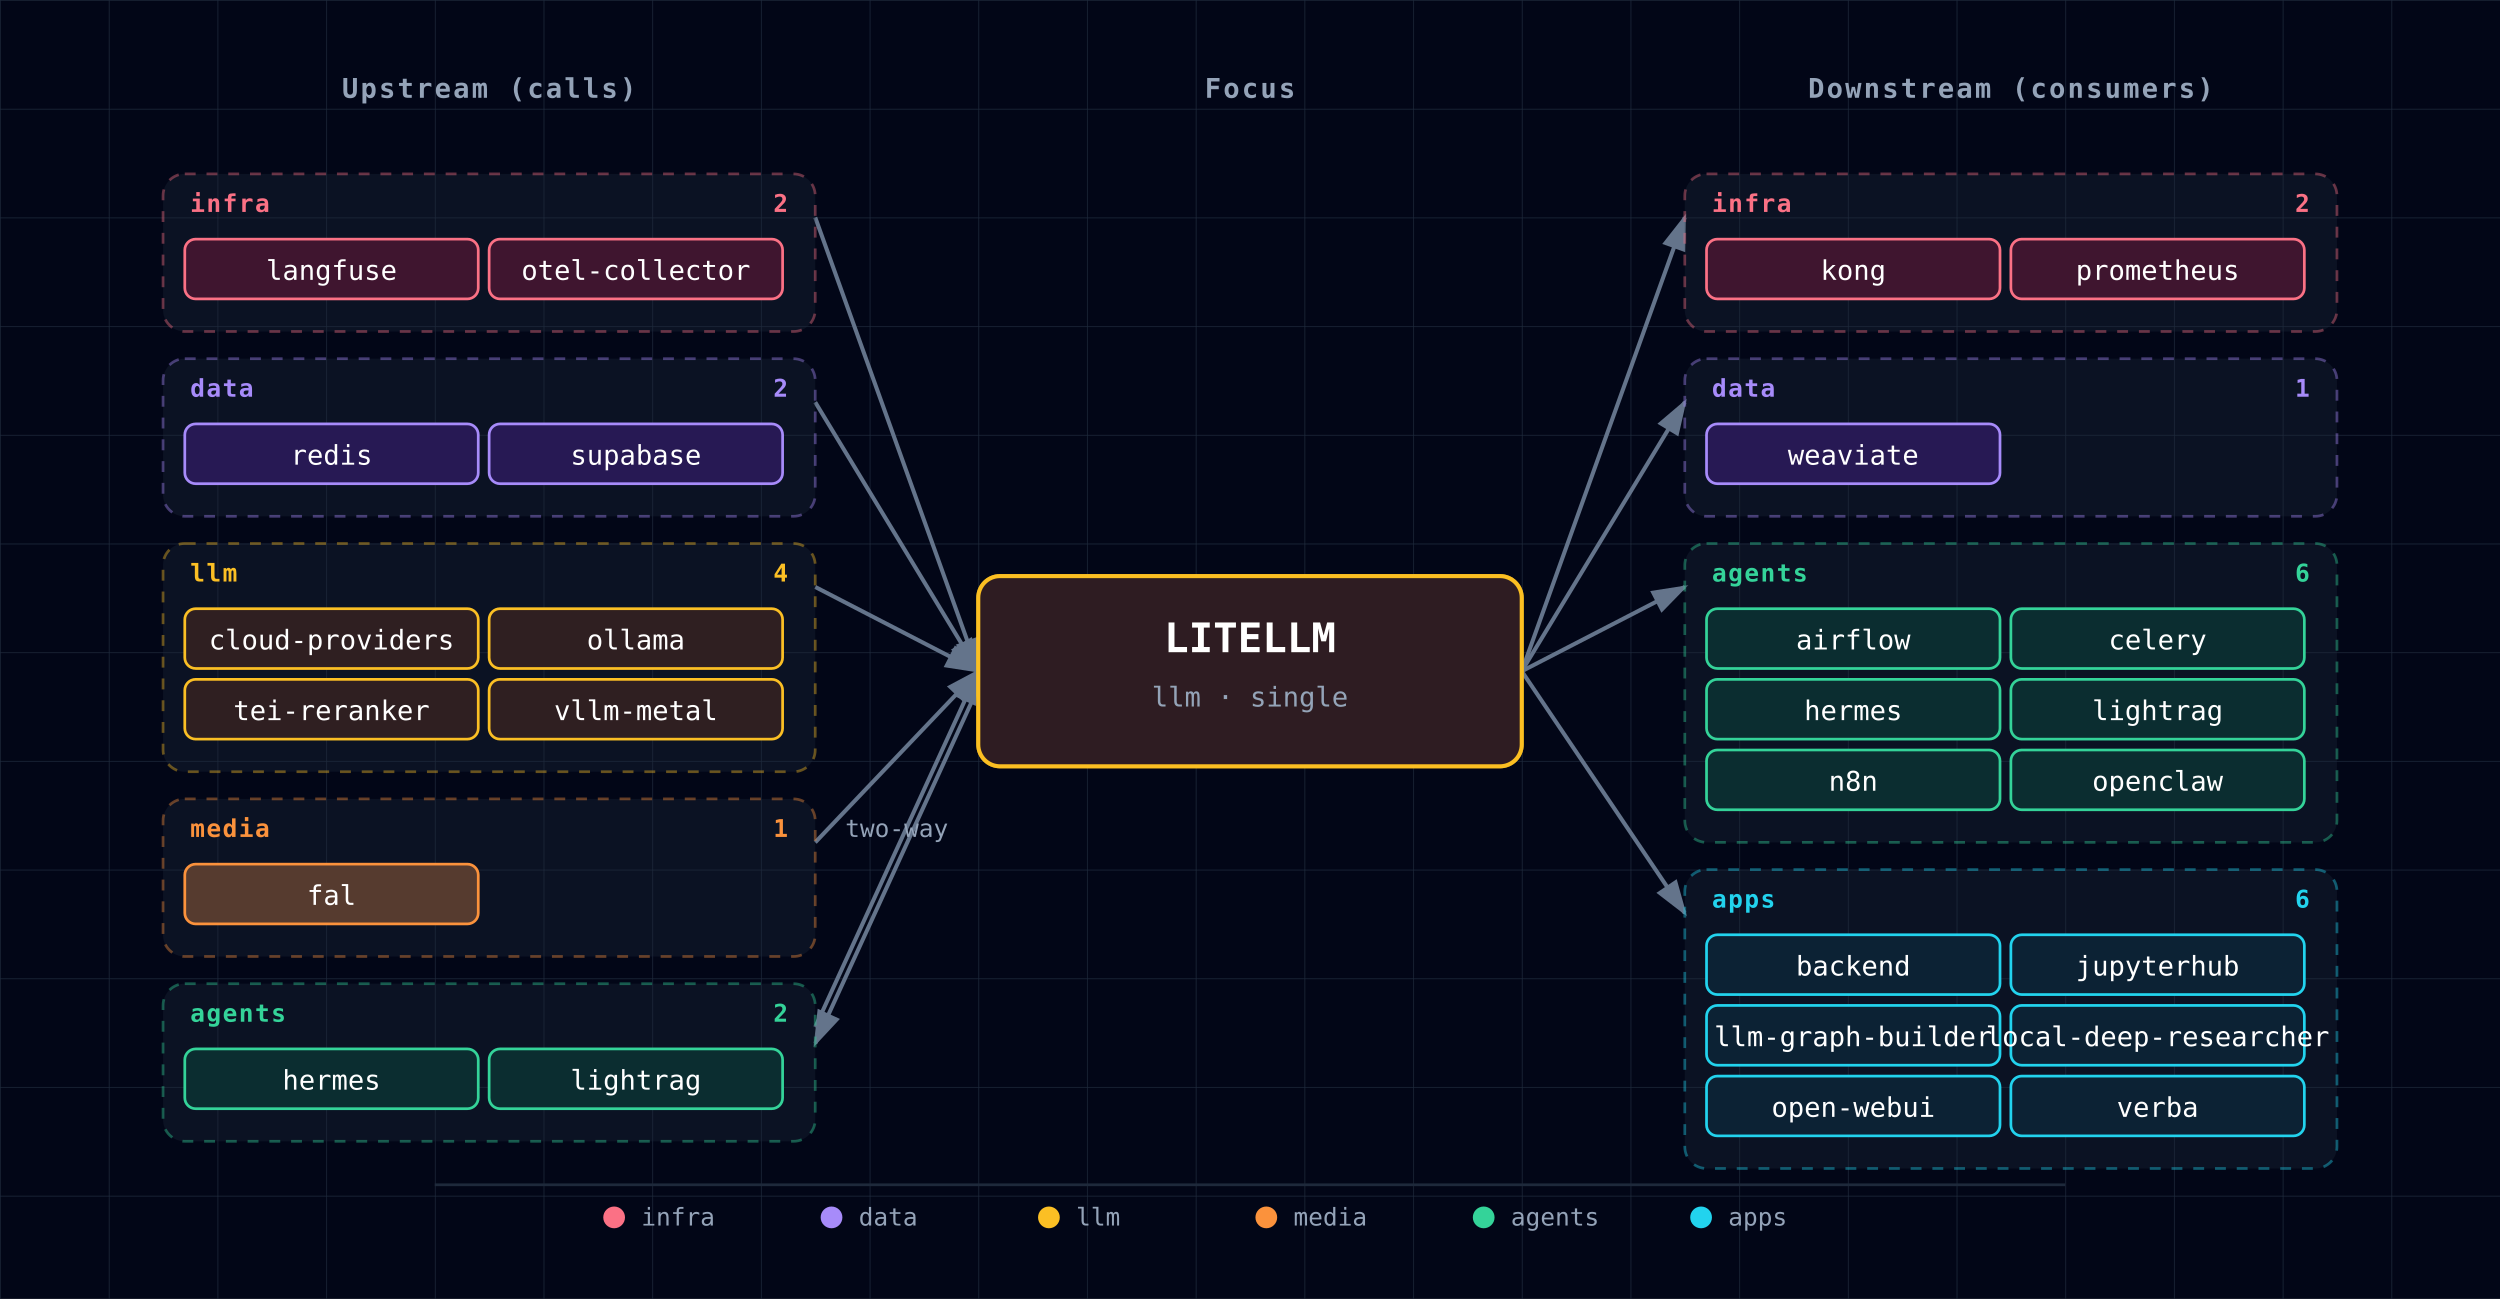
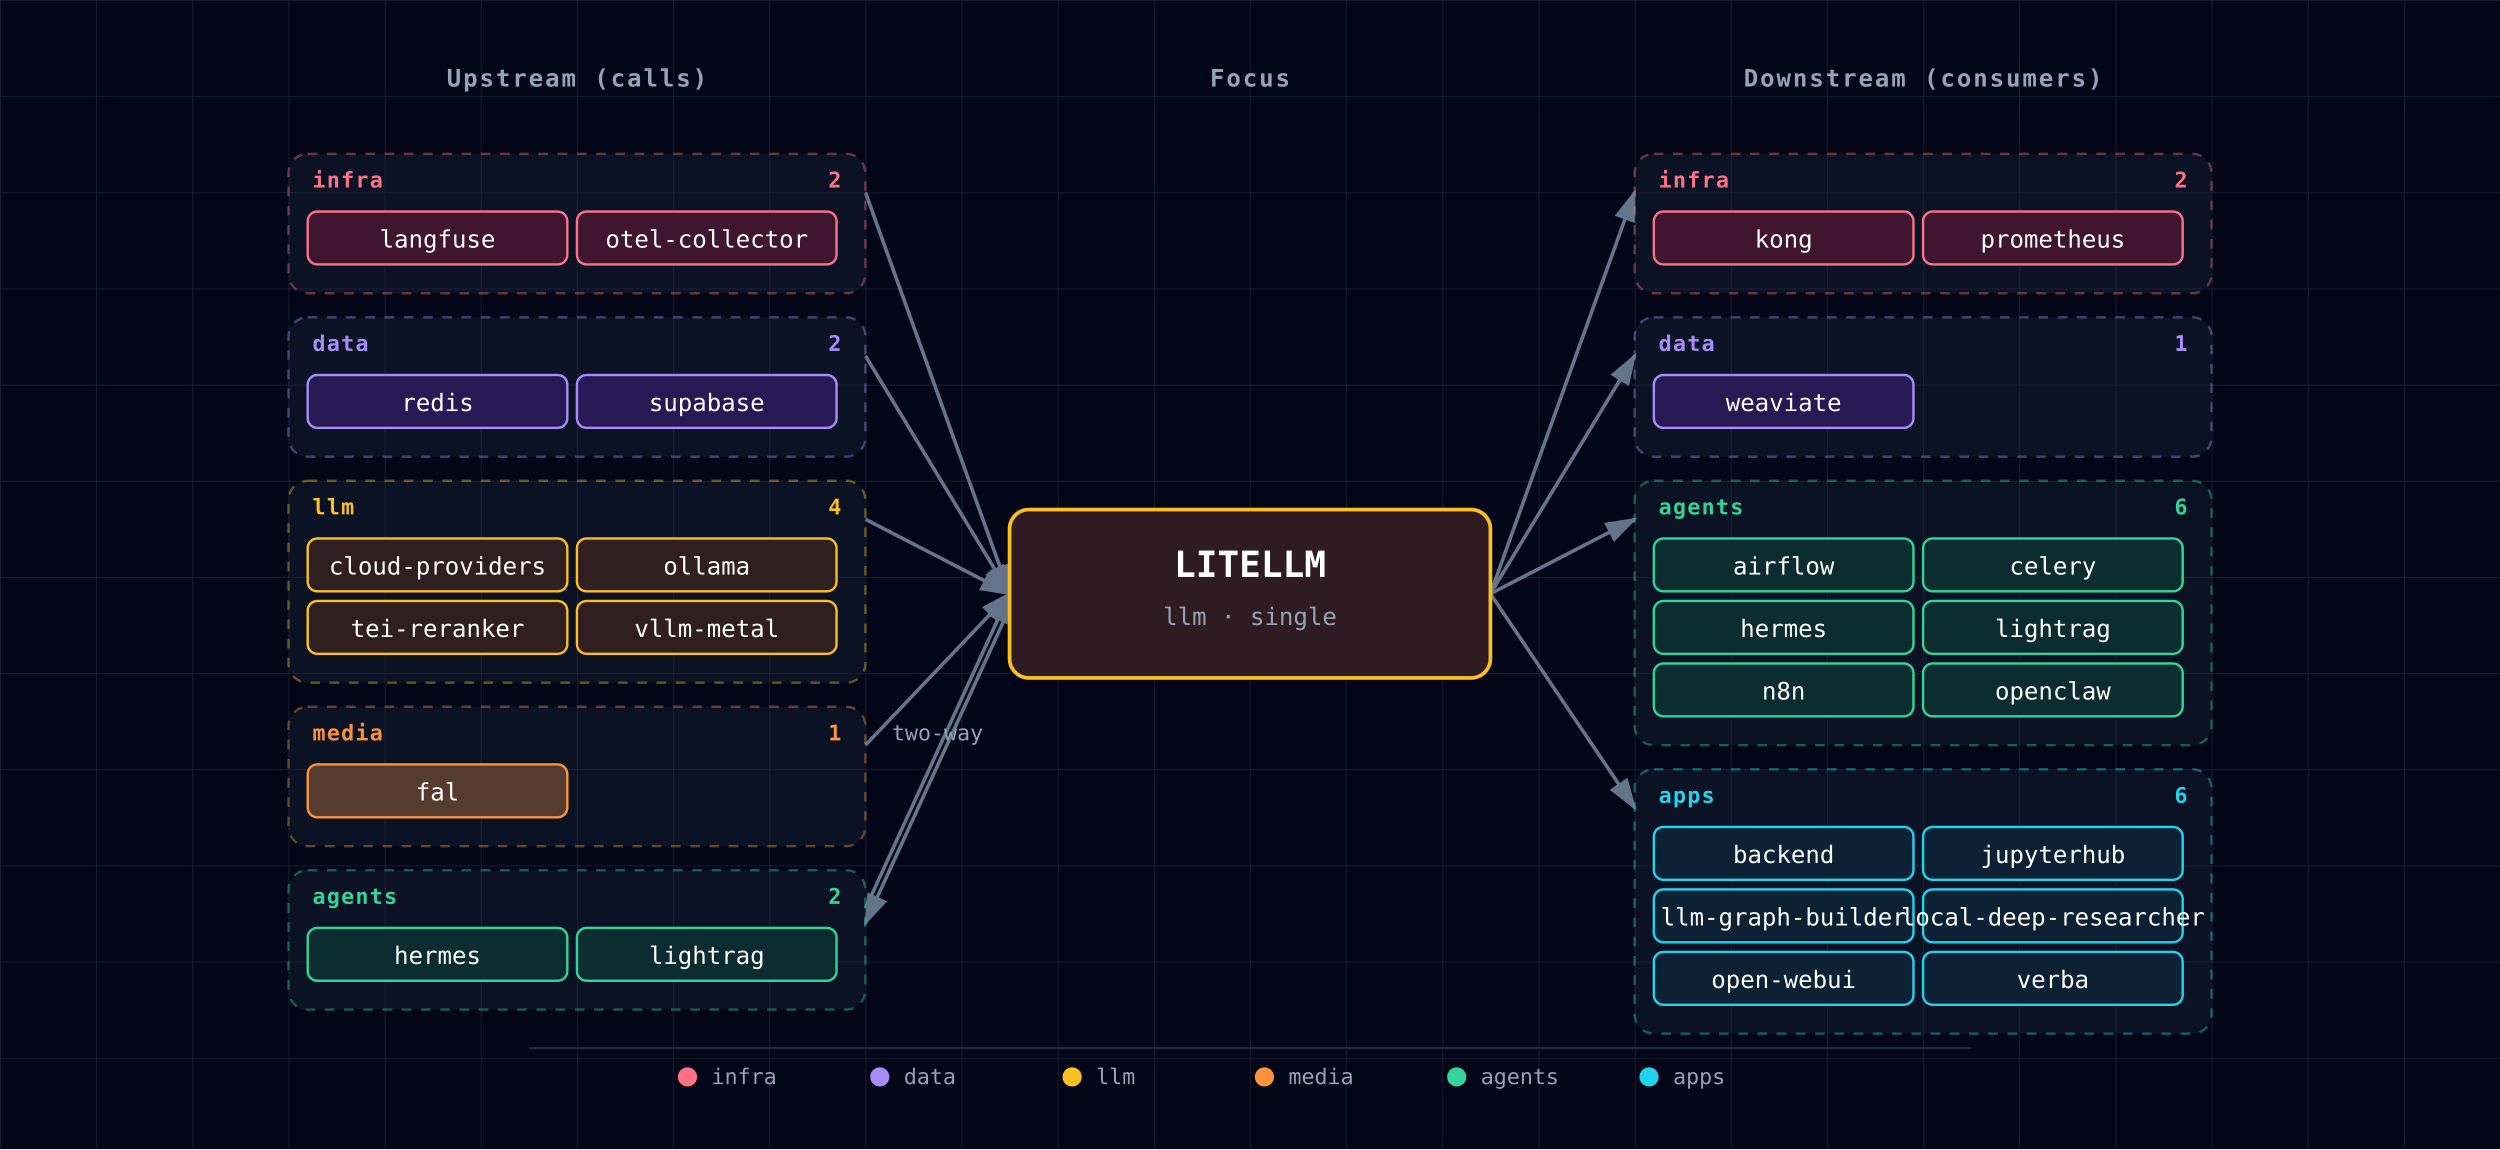
- <svg xmlns="http://www.w3.org/2000/svg" viewBox="0 0 920 478" font-family="'JetBrains Mono', 'Fira Code', Menlo, Consolas, monospace">
+ <svg xmlns="http://www.w3.org/2000/svg" viewBox="0 0 1040 478" font-family="'JetBrains Mono', 'Fira Code', Menlo, Consolas, monospace">
  <defs>
    <pattern id="grid" width="40" height="40" patternUnits="userSpaceOnUse">
      <path d="M 40 0 L 0 0 0 40" fill="none" stroke="#1e293b" stroke-width="0.5" />
    </pattern>
    <marker id="arrowhead" markerWidth="9" markerHeight="6" refX="8" refY="3" orient="auto">
      <polygon points="0 0, 9 3, 0 6" fill="#64748b" />
    </marker>
    <filter id="focus-glow" x="-50%" y="-50%" width="200%" height="200%">
      <feGaussianBlur in="SourceAlpha" stdDeviation="6" />
      <feFlood flood-color="#fbbf24" flood-opacity="0.6" />
      <feComposite in2="SourceAlpha" operator="in" />
      <feMerge>
        <feMergeNode />
        <feMergeNode in="SourceGraphic" />
      </feMerge>
    </filter>
  </defs>
-   <rect width="920" height="478" fill="#020617" />
-   <rect width="920" height="478" fill="url(#grid)" />
-   <text x="180" y="36" fill="#94a3b8" font-size="10" font-weight="600" text-anchor="middle" letter-spacing="0.08em">Upstream (calls)</text>
-   <text x="460" y="36" fill="#94a3b8" font-size="10" font-weight="600" text-anchor="middle" letter-spacing="0.08em">Focus</text>
-   <text x="740" y="36" fill="#94a3b8" font-size="10" font-weight="600" text-anchor="middle" letter-spacing="0.08em">Downstream (consumers)</text>
-   <line x1="300" y1="80" x2="360" y2="247" stroke="#64748b" stroke-width="1.5" marker-end="url(#arrowhead)" />
-   <line x1="300" y1="148" x2="360" y2="247" stroke="#64748b" stroke-width="1.5" marker-end="url(#arrowhead)" />
-   <line x1="300" y1="216" x2="360" y2="247" stroke="#64748b" stroke-width="1.5" marker-end="url(#arrowhead)" />
-   <line x1="300" y1="310" x2="360" y2="247" stroke="#64748b" stroke-width="1.5" marker-end="url(#arrowhead)" />
-   <line x1="300" y1="378" x2="360" y2="247" stroke="#64748b" stroke-width="1.5" marker-end="url(#arrowhead)" />
-   <line x1="360" y1="253" x2="300" y2="384" stroke="#64748b" stroke-width="1.5" marker-end="url(#arrowhead)" />
-   <text x="330" y="308" fill="#94a3b8" font-size="9" text-anchor="middle">two-way</text>
-   <line x1="560" y1="247" x2="620" y2="80" stroke="#64748b" stroke-width="1.5" marker-end="url(#arrowhead)" />
-   <line x1="560" y1="247" x2="620" y2="148" stroke="#64748b" stroke-width="1.5" marker-end="url(#arrowhead)" />
-   <line x1="560" y1="247" x2="620" y2="216" stroke="#64748b" stroke-width="1.5" marker-end="url(#arrowhead)" />
-   <line x1="560" y1="247" x2="620" y2="336" stroke="#64748b" stroke-width="1.5" marker-end="url(#arrowhead)" />
+   <rect width="1040" height="478" fill="#020617" />
+   <rect width="1040" height="478" fill="url(#grid)" />
+   <text x="240" y="36" fill="#94a3b8" font-size="10" font-weight="600" text-anchor="middle" letter-spacing="0.08em">Upstream (calls)</text>
+   <text x="520" y="36" fill="#94a3b8" font-size="10" font-weight="600" text-anchor="middle" letter-spacing="0.08em">Focus</text>
+   <text x="800" y="36" fill="#94a3b8" font-size="10" font-weight="600" text-anchor="middle" letter-spacing="0.08em">Downstream (consumers)</text>
+   <line x1="360" y1="80" x2="420" y2="247" stroke="#64748b" stroke-width="1.5" marker-end="url(#arrowhead)" />
+   <line x1="360" y1="148" x2="420" y2="247" stroke="#64748b" stroke-width="1.5" marker-end="url(#arrowhead)" />
+   <line x1="360" y1="216" x2="420" y2="247" stroke="#64748b" stroke-width="1.5" marker-end="url(#arrowhead)" />
+   <line x1="360" y1="310" x2="420" y2="247" stroke="#64748b" stroke-width="1.5" marker-end="url(#arrowhead)" />
+   <line x1="360" y1="378" x2="420" y2="247" stroke="#64748b" stroke-width="1.5" marker-end="url(#arrowhead)" />
+   <line x1="420" y1="253" x2="360" y2="384" stroke="#64748b" stroke-width="1.5" marker-end="url(#arrowhead)" />
+   <text x="390" y="308" fill="#94a3b8" font-size="9" text-anchor="middle">two-way</text>
+   <line x1="620" y1="247" x2="680" y2="80" stroke="#64748b" stroke-width="1.5" marker-end="url(#arrowhead)" />
+   <line x1="620" y1="247" x2="680" y2="148" stroke="#64748b" stroke-width="1.5" marker-end="url(#arrowhead)" />
+   <line x1="620" y1="247" x2="680" y2="216" stroke="#64748b" stroke-width="1.5" marker-end="url(#arrowhead)" />
+   <line x1="620" y1="247" x2="680" y2="336" stroke="#64748b" stroke-width="1.5" marker-end="url(#arrowhead)" />
  <g>
    <g class="cluster">
-       <rect x="60" y="64" width="240" height="58" rx="8" fill="rgba(30,41,59,0.35)" stroke="#fb7185" stroke-width="1" stroke-dasharray="4,4" stroke-opacity="0.4" />
-       <text x="70" y="78" fill="#fb7185" font-size="9" font-weight="700" text-anchor="start" style="letter-spacing:0.06em;text-transform:uppercase;">infra</text>
-       <text x="290" y="78" fill="#fb7185" font-size="9" font-weight="600" text-anchor="end">2</text>
-     </g>
-     <g>
-       <rect x="68" y="88" width="108" height="22" rx="4" fill="#0f172a" />
-       <rect x="68" y="88" width="108" height="22" rx="4" fill="rgba(136, 19, 55, 0.4)" stroke="#fb7185" stroke-width="1" />
-       <text x="122" y="103" fill="white" font-size="10" text-anchor="middle">langfuse</text>
-     </g>
-     <g>
-       <rect x="180" y="88" width="108" height="22" rx="4" fill="#0f172a" />
-       <rect x="180" y="88" width="108" height="22" rx="4" fill="rgba(136, 19, 55, 0.4)" stroke="#fb7185" stroke-width="1" />
-       <text x="234" y="103" fill="white" font-size="10" text-anchor="middle">otel-collector</text>
-     </g>
-     <g class="cluster">
-       <rect x="60" y="132" width="240" height="58" rx="8" fill="rgba(30,41,59,0.35)" stroke="#a78bfa" stroke-width="1" stroke-dasharray="4,4" stroke-opacity="0.4" />
-       <text x="70" y="146" fill="#a78bfa" font-size="9" font-weight="700" text-anchor="start" style="letter-spacing:0.06em;text-transform:uppercase;">data</text>
-       <text x="290" y="146" fill="#a78bfa" font-size="9" font-weight="600" text-anchor="end">2</text>
-     </g>
-     <g>
-       <rect x="68" y="156" width="108" height="22" rx="4" fill="#0f172a" />
-       <rect x="68" y="156" width="108" height="22" rx="4" fill="rgba(76, 29, 149, 0.4)" stroke="#a78bfa" stroke-width="1" />
-       <text x="122" y="171" fill="white" font-size="10" text-anchor="middle">redis</text>
-     </g>
-     <g>
-       <rect x="180" y="156" width="108" height="22" rx="4" fill="#0f172a" />
-       <rect x="180" y="156" width="108" height="22" rx="4" fill="rgba(76, 29, 149, 0.4)" stroke="#a78bfa" stroke-width="1" />
-       <text x="234" y="171" fill="white" font-size="10" text-anchor="middle">supabase</text>
-     </g>
-     <g class="cluster">
-       <rect x="60" y="200" width="240" height="84" rx="8" fill="rgba(30,41,59,0.35)" stroke="#fbbf24" stroke-width="1" stroke-dasharray="4,4" stroke-opacity="0.4" />
-       <text x="70" y="214" fill="#fbbf24" font-size="9" font-weight="700" text-anchor="start" style="letter-spacing:0.06em;text-transform:uppercase;">llm</text>
-       <text x="290" y="214" fill="#fbbf24" font-size="9" font-weight="600" text-anchor="end">4</text>
-     </g>
-     <g>
-       <rect x="68" y="224" width="108" height="22" rx="4" fill="#0f172a" />
-       <rect x="68" y="224" width="108" height="22" rx="4" fill="rgba(120, 53, 15, 0.3)" stroke="#fbbf24" stroke-width="1" />
-       <text x="122" y="239" fill="white" font-size="10" text-anchor="middle">cloud-providers</text>
-     </g>
-     <g>
-       <rect x="180" y="224" width="108" height="22" rx="4" fill="#0f172a" />
-       <rect x="180" y="224" width="108" height="22" rx="4" fill="rgba(120, 53, 15, 0.3)" stroke="#fbbf24" stroke-width="1" />
-       <text x="234" y="239" fill="white" font-size="10" text-anchor="middle">ollama</text>
-     </g>
-     <g>
-       <rect x="68" y="250" width="108" height="22" rx="4" fill="#0f172a" />
-       <rect x="68" y="250" width="108" height="22" rx="4" fill="rgba(120, 53, 15, 0.3)" stroke="#fbbf24" stroke-width="1" />
-       <text x="122" y="265" fill="white" font-size="10" text-anchor="middle">tei-reranker</text>
-     </g>
-     <g>
-       <rect x="180" y="250" width="108" height="22" rx="4" fill="#0f172a" />
-       <rect x="180" y="250" width="108" height="22" rx="4" fill="rgba(120, 53, 15, 0.3)" stroke="#fbbf24" stroke-width="1" />
-       <text x="234" y="265" fill="white" font-size="10" text-anchor="middle">vllm-metal</text>
-     </g>
-     <g class="cluster">
-       <rect x="60" y="294" width="240" height="58" rx="8" fill="rgba(30,41,59,0.35)" stroke="#fb923c" stroke-width="1" stroke-dasharray="4,4" stroke-opacity="0.4" />
-       <text x="70" y="308" fill="#fb923c" font-size="9" font-weight="700" text-anchor="start" style="letter-spacing:0.06em;text-transform:uppercase;">media</text>
-       <text x="290" y="308" fill="#fb923c" font-size="9" font-weight="600" text-anchor="end">1</text>
-     </g>
-     <g>
-       <rect x="68" y="318" width="108" height="22" rx="4" fill="#0f172a" />
-       <rect x="68" y="318" width="108" height="22" rx="4" fill="rgba(251, 146, 60, 0.3)" stroke="#fb923c" stroke-width="1" />
-       <text x="122" y="333" fill="white" font-size="10" text-anchor="middle">fal</text>
-     </g>
-     <g class="cluster">
-       <rect x="60" y="362" width="240" height="58" rx="8" fill="rgba(30,41,59,0.35)" stroke="#34d399" stroke-width="1" stroke-dasharray="4,4" stroke-opacity="0.4" />
-       <text x="70" y="376" fill="#34d399" font-size="9" font-weight="700" text-anchor="start" style="letter-spacing:0.06em;text-transform:uppercase;">agents</text>
-       <text x="290" y="376" fill="#34d399" font-size="9" font-weight="600" text-anchor="end">2</text>
-     </g>
-     <g>
-       <rect x="68" y="386" width="108" height="22" rx="4" fill="#0f172a" />
-       <rect x="68" y="386" width="108" height="22" rx="4" fill="rgba(6, 78, 59, 0.4)" stroke="#34d399" stroke-width="1" />
-       <text x="122" y="401" fill="white" font-size="10" text-anchor="middle">hermes</text>
-     </g>
-     <g>
-       <rect x="180" y="386" width="108" height="22" rx="4" fill="#0f172a" />
-       <rect x="180" y="386" width="108" height="22" rx="4" fill="rgba(6, 78, 59, 0.4)" stroke="#34d399" stroke-width="1" />
-       <text x="234" y="401" fill="white" font-size="10" text-anchor="middle">lightrag</text>
+       <rect x="120" y="64" width="240" height="58" rx="8" fill="rgba(30,41,59,0.35)" stroke="#fb7185" stroke-width="1" stroke-dasharray="4,4" stroke-opacity="0.4" />
+       <text x="130" y="78" fill="#fb7185" font-size="9" font-weight="700" text-anchor="start" style="letter-spacing:0.06em;text-transform:uppercase;">infra</text>
+       <text x="350" y="78" fill="#fb7185" font-size="9" font-weight="600" text-anchor="end">2</text>
+     </g>
+     <g>
+       <rect x="128" y="88" width="108" height="22" rx="4" fill="#0f172a" />
+       <rect x="128" y="88" width="108" height="22" rx="4" fill="rgba(136, 19, 55, 0.4)" stroke="#fb7185" stroke-width="1" />
+       <text x="182" y="103" fill="white" font-size="10" text-anchor="middle">langfuse</text>
+     </g>
+     <g>
+       <rect x="240" y="88" width="108" height="22" rx="4" fill="#0f172a" />
+       <rect x="240" y="88" width="108" height="22" rx="4" fill="rgba(136, 19, 55, 0.4)" stroke="#fb7185" stroke-width="1" />
+       <text x="294" y="103" fill="white" font-size="10" text-anchor="middle">otel-collector</text>
+     </g>
+     <g class="cluster">
+       <rect x="120" y="132" width="240" height="58" rx="8" fill="rgba(30,41,59,0.35)" stroke="#a78bfa" stroke-width="1" stroke-dasharray="4,4" stroke-opacity="0.4" />
+       <text x="130" y="146" fill="#a78bfa" font-size="9" font-weight="700" text-anchor="start" style="letter-spacing:0.06em;text-transform:uppercase;">data</text>
+       <text x="350" y="146" fill="#a78bfa" font-size="9" font-weight="600" text-anchor="end">2</text>
+     </g>
+     <g>
+       <rect x="128" y="156" width="108" height="22" rx="4" fill="#0f172a" />
+       <rect x="128" y="156" width="108" height="22" rx="4" fill="rgba(76, 29, 149, 0.4)" stroke="#a78bfa" stroke-width="1" />
+       <text x="182" y="171" fill="white" font-size="10" text-anchor="middle">redis</text>
+     </g>
+     <g>
+       <rect x="240" y="156" width="108" height="22" rx="4" fill="#0f172a" />
+       <rect x="240" y="156" width="108" height="22" rx="4" fill="rgba(76, 29, 149, 0.4)" stroke="#a78bfa" stroke-width="1" />
+       <text x="294" y="171" fill="white" font-size="10" text-anchor="middle">supabase</text>
+     </g>
+     <g class="cluster">
+       <rect x="120" y="200" width="240" height="84" rx="8" fill="rgba(30,41,59,0.35)" stroke="#fbbf24" stroke-width="1" stroke-dasharray="4,4" stroke-opacity="0.4" />
+       <text x="130" y="214" fill="#fbbf24" font-size="9" font-weight="700" text-anchor="start" style="letter-spacing:0.06em;text-transform:uppercase;">llm</text>
+       <text x="350" y="214" fill="#fbbf24" font-size="9" font-weight="600" text-anchor="end">4</text>
+     </g>
+     <g>
+       <rect x="128" y="224" width="108" height="22" rx="4" fill="#0f172a" />
+       <rect x="128" y="224" width="108" height="22" rx="4" fill="rgba(120, 53, 15, 0.3)" stroke="#fbbf24" stroke-width="1" />
+       <text x="182" y="239" fill="white" font-size="10" text-anchor="middle">cloud-providers</text>
+     </g>
+     <g>
+       <rect x="240" y="224" width="108" height="22" rx="4" fill="#0f172a" />
+       <rect x="240" y="224" width="108" height="22" rx="4" fill="rgba(120, 53, 15, 0.3)" stroke="#fbbf24" stroke-width="1" />
+       <text x="294" y="239" fill="white" font-size="10" text-anchor="middle">ollama</text>
+     </g>
+     <g>
+       <rect x="128" y="250" width="108" height="22" rx="4" fill="#0f172a" />
+       <rect x="128" y="250" width="108" height="22" rx="4" fill="rgba(120, 53, 15, 0.3)" stroke="#fbbf24" stroke-width="1" />
+       <text x="182" y="265" fill="white" font-size="10" text-anchor="middle">tei-reranker</text>
+     </g>
+     <g>
+       <rect x="240" y="250" width="108" height="22" rx="4" fill="#0f172a" />
+       <rect x="240" y="250" width="108" height="22" rx="4" fill="rgba(120, 53, 15, 0.3)" stroke="#fbbf24" stroke-width="1" />
+       <text x="294" y="265" fill="white" font-size="10" text-anchor="middle">vllm-metal</text>
+     </g>
+     <g class="cluster">
+       <rect x="120" y="294" width="240" height="58" rx="8" fill="rgba(30,41,59,0.35)" stroke="#fb923c" stroke-width="1" stroke-dasharray="4,4" stroke-opacity="0.4" />
+       <text x="130" y="308" fill="#fb923c" font-size="9" font-weight="700" text-anchor="start" style="letter-spacing:0.06em;text-transform:uppercase;">media</text>
+       <text x="350" y="308" fill="#fb923c" font-size="9" font-weight="600" text-anchor="end">1</text>
+     </g>
+     <g>
+       <rect x="128" y="318" width="108" height="22" rx="4" fill="#0f172a" />
+       <rect x="128" y="318" width="108" height="22" rx="4" fill="rgba(251, 146, 60, 0.3)" stroke="#fb923c" stroke-width="1" />
+       <text x="182" y="333" fill="white" font-size="10" text-anchor="middle">fal</text>
+     </g>
+     <g class="cluster">
+       <rect x="120" y="362" width="240" height="58" rx="8" fill="rgba(30,41,59,0.35)" stroke="#34d399" stroke-width="1" stroke-dasharray="4,4" stroke-opacity="0.4" />
+       <text x="130" y="376" fill="#34d399" font-size="9" font-weight="700" text-anchor="start" style="letter-spacing:0.06em;text-transform:uppercase;">agents</text>
+       <text x="350" y="376" fill="#34d399" font-size="9" font-weight="600" text-anchor="end">2</text>
+     </g>
+     <g>
+       <rect x="128" y="386" width="108" height="22" rx="4" fill="#0f172a" />
+       <rect x="128" y="386" width="108" height="22" rx="4" fill="rgba(6, 78, 59, 0.4)" stroke="#34d399" stroke-width="1" />
+       <text x="182" y="401" fill="white" font-size="10" text-anchor="middle">hermes</text>
+     </g>
+     <g>
+       <rect x="240" y="386" width="108" height="22" rx="4" fill="#0f172a" />
+       <rect x="240" y="386" width="108" height="22" rx="4" fill="rgba(6, 78, 59, 0.4)" stroke="#34d399" stroke-width="1" />
+       <text x="294" y="401" fill="white" font-size="10" text-anchor="middle">lightrag</text>
    </g>
  </g>
  <g>
    <g class="cluster">
-       <rect x="620" y="64" width="240" height="58" rx="8" fill="rgba(30,41,59,0.35)" stroke="#fb7185" stroke-width="1" stroke-dasharray="4,4" stroke-opacity="0.4" />
-       <text x="630" y="78" fill="#fb7185" font-size="9" font-weight="700" text-anchor="start" style="letter-spacing:0.06em;text-transform:uppercase;">infra</text>
-       <text x="850" y="78" fill="#fb7185" font-size="9" font-weight="600" text-anchor="end">2</text>
-     </g>
-     <g>
-       <rect x="628" y="88" width="108" height="22" rx="4" fill="#0f172a" />
-       <rect x="628" y="88" width="108" height="22" rx="4" fill="rgba(136, 19, 55, 0.4)" stroke="#fb7185" stroke-width="1" />
-       <text x="682" y="103" fill="white" font-size="10" text-anchor="middle">kong</text>
-     </g>
-     <g>
-       <rect x="740" y="88" width="108" height="22" rx="4" fill="#0f172a" />
-       <rect x="740" y="88" width="108" height="22" rx="4" fill="rgba(136, 19, 55, 0.4)" stroke="#fb7185" stroke-width="1" />
-       <text x="794" y="103" fill="white" font-size="10" text-anchor="middle">prometheus</text>
-     </g>
-     <g class="cluster">
-       <rect x="620" y="132" width="240" height="58" rx="8" fill="rgba(30,41,59,0.35)" stroke="#a78bfa" stroke-width="1" stroke-dasharray="4,4" stroke-opacity="0.4" />
-       <text x="630" y="146" fill="#a78bfa" font-size="9" font-weight="700" text-anchor="start" style="letter-spacing:0.06em;text-transform:uppercase;">data</text>
-       <text x="850" y="146" fill="#a78bfa" font-size="9" font-weight="600" text-anchor="end">1</text>
-     </g>
-     <g>
-       <rect x="628" y="156" width="108" height="22" rx="4" fill="#0f172a" />
-       <rect x="628" y="156" width="108" height="22" rx="4" fill="rgba(76, 29, 149, 0.4)" stroke="#a78bfa" stroke-width="1" />
-       <text x="682" y="171" fill="white" font-size="10" text-anchor="middle">weaviate</text>
-     </g>
-     <g class="cluster">
-       <rect x="620" y="200" width="240" height="110" rx="8" fill="rgba(30,41,59,0.35)" stroke="#34d399" stroke-width="1" stroke-dasharray="4,4" stroke-opacity="0.4" />
-       <text x="630" y="214" fill="#34d399" font-size="9" font-weight="700" text-anchor="start" style="letter-spacing:0.06em;text-transform:uppercase;">agents</text>
-       <text x="850" y="214" fill="#34d399" font-size="9" font-weight="600" text-anchor="end">6</text>
-     </g>
-     <g>
-       <rect x="628" y="224" width="108" height="22" rx="4" fill="#0f172a" />
-       <rect x="628" y="224" width="108" height="22" rx="4" fill="rgba(6, 78, 59, 0.4)" stroke="#34d399" stroke-width="1" />
-       <text x="682" y="239" fill="white" font-size="10" text-anchor="middle">airflow</text>
-     </g>
-     <g>
-       <rect x="740" y="224" width="108" height="22" rx="4" fill="#0f172a" />
-       <rect x="740" y="224" width="108" height="22" rx="4" fill="rgba(6, 78, 59, 0.4)" stroke="#34d399" stroke-width="1" />
-       <text x="794" y="239" fill="white" font-size="10" text-anchor="middle">celery</text>
-     </g>
-     <g>
-       <rect x="628" y="250" width="108" height="22" rx="4" fill="#0f172a" />
-       <rect x="628" y="250" width="108" height="22" rx="4" fill="rgba(6, 78, 59, 0.4)" stroke="#34d399" stroke-width="1" />
-       <text x="682" y="265" fill="white" font-size="10" text-anchor="middle">hermes</text>
-     </g>
-     <g>
-       <rect x="740" y="250" width="108" height="22" rx="4" fill="#0f172a" />
-       <rect x="740" y="250" width="108" height="22" rx="4" fill="rgba(6, 78, 59, 0.4)" stroke="#34d399" stroke-width="1" />
-       <text x="794" y="265" fill="white" font-size="10" text-anchor="middle">lightrag</text>
-     </g>
-     <g>
-       <rect x="628" y="276" width="108" height="22" rx="4" fill="#0f172a" />
-       <rect x="628" y="276" width="108" height="22" rx="4" fill="rgba(6, 78, 59, 0.4)" stroke="#34d399" stroke-width="1" />
-       <text x="682" y="291" fill="white" font-size="10" text-anchor="middle">n8n</text>
-     </g>
-     <g>
-       <rect x="740" y="276" width="108" height="22" rx="4" fill="#0f172a" />
-       <rect x="740" y="276" width="108" height="22" rx="4" fill="rgba(6, 78, 59, 0.4)" stroke="#34d399" stroke-width="1" />
-       <text x="794" y="291" fill="white" font-size="10" text-anchor="middle">openclaw</text>
-     </g>
-     <g class="cluster">
-       <rect x="620" y="320" width="240" height="110" rx="8" fill="rgba(30,41,59,0.35)" stroke="#22d3ee" stroke-width="1" stroke-dasharray="4,4" stroke-opacity="0.4" />
-       <text x="630" y="334" fill="#22d3ee" font-size="9" font-weight="700" text-anchor="start" style="letter-spacing:0.06em;text-transform:uppercase;">apps</text>
-       <text x="850" y="334" fill="#22d3ee" font-size="9" font-weight="600" text-anchor="end">6</text>
-     </g>
-     <g>
-       <rect x="628" y="344" width="108" height="22" rx="4" fill="#0f172a" />
-       <rect x="628" y="344" width="108" height="22" rx="4" fill="rgba(8, 51, 68, 0.4)" stroke="#22d3ee" stroke-width="1" />
-       <text x="682" y="359" fill="white" font-size="10" text-anchor="middle">backend</text>
-     </g>
-     <g>
-       <rect x="740" y="344" width="108" height="22" rx="4" fill="#0f172a" />
-       <rect x="740" y="344" width="108" height="22" rx="4" fill="rgba(8, 51, 68, 0.4)" stroke="#22d3ee" stroke-width="1" />
-       <text x="794" y="359" fill="white" font-size="10" text-anchor="middle">jupyterhub</text>
-     </g>
-     <g>
-       <rect x="628" y="370" width="108" height="22" rx="4" fill="#0f172a" />
-       <rect x="628" y="370" width="108" height="22" rx="4" fill="rgba(8, 51, 68, 0.4)" stroke="#22d3ee" stroke-width="1" />
-       <text x="682" y="385" fill="white" font-size="10" text-anchor="middle">llm-graph-builder</text>
-     </g>
-     <g>
-       <rect x="740" y="370" width="108" height="22" rx="4" fill="#0f172a" />
-       <rect x="740" y="370" width="108" height="22" rx="4" fill="rgba(8, 51, 68, 0.4)" stroke="#22d3ee" stroke-width="1" />
-       <text x="794" y="385" fill="white" font-size="10" text-anchor="middle">local-deep-researcher</text>
-     </g>
-     <g>
-       <rect x="628" y="396" width="108" height="22" rx="4" fill="#0f172a" />
-       <rect x="628" y="396" width="108" height="22" rx="4" fill="rgba(8, 51, 68, 0.4)" stroke="#22d3ee" stroke-width="1" />
-       <text x="682" y="411" fill="white" font-size="10" text-anchor="middle">open-webui</text>
-     </g>
-     <g>
-       <rect x="740" y="396" width="108" height="22" rx="4" fill="#0f172a" />
-       <rect x="740" y="396" width="108" height="22" rx="4" fill="rgba(8, 51, 68, 0.4)" stroke="#22d3ee" stroke-width="1" />
-       <text x="794" y="411" fill="white" font-size="10" text-anchor="middle">verba</text>
+       <rect x="680" y="64" width="240" height="58" rx="8" fill="rgba(30,41,59,0.35)" stroke="#fb7185" stroke-width="1" stroke-dasharray="4,4" stroke-opacity="0.4" />
+       <text x="690" y="78" fill="#fb7185" font-size="9" font-weight="700" text-anchor="start" style="letter-spacing:0.06em;text-transform:uppercase;">infra</text>
+       <text x="910" y="78" fill="#fb7185" font-size="9" font-weight="600" text-anchor="end">2</text>
+     </g>
+     <g>
+       <rect x="688" y="88" width="108" height="22" rx="4" fill="#0f172a" />
+       <rect x="688" y="88" width="108" height="22" rx="4" fill="rgba(136, 19, 55, 0.4)" stroke="#fb7185" stroke-width="1" />
+       <text x="742" y="103" fill="white" font-size="10" text-anchor="middle">kong</text>
+     </g>
+     <g>
+       <rect x="800" y="88" width="108" height="22" rx="4" fill="#0f172a" />
+       <rect x="800" y="88" width="108" height="22" rx="4" fill="rgba(136, 19, 55, 0.4)" stroke="#fb7185" stroke-width="1" />
+       <text x="854" y="103" fill="white" font-size="10" text-anchor="middle">prometheus</text>
+     </g>
+     <g class="cluster">
+       <rect x="680" y="132" width="240" height="58" rx="8" fill="rgba(30,41,59,0.35)" stroke="#a78bfa" stroke-width="1" stroke-dasharray="4,4" stroke-opacity="0.4" />
+       <text x="690" y="146" fill="#a78bfa" font-size="9" font-weight="700" text-anchor="start" style="letter-spacing:0.06em;text-transform:uppercase;">data</text>
+       <text x="910" y="146" fill="#a78bfa" font-size="9" font-weight="600" text-anchor="end">1</text>
+     </g>
+     <g>
+       <rect x="688" y="156" width="108" height="22" rx="4" fill="#0f172a" />
+       <rect x="688" y="156" width="108" height="22" rx="4" fill="rgba(76, 29, 149, 0.4)" stroke="#a78bfa" stroke-width="1" />
+       <text x="742" y="171" fill="white" font-size="10" text-anchor="middle">weaviate</text>
+     </g>
+     <g class="cluster">
+       <rect x="680" y="200" width="240" height="110" rx="8" fill="rgba(30,41,59,0.35)" stroke="#34d399" stroke-width="1" stroke-dasharray="4,4" stroke-opacity="0.4" />
+       <text x="690" y="214" fill="#34d399" font-size="9" font-weight="700" text-anchor="start" style="letter-spacing:0.06em;text-transform:uppercase;">agents</text>
+       <text x="910" y="214" fill="#34d399" font-size="9" font-weight="600" text-anchor="end">6</text>
+     </g>
+     <g>
+       <rect x="688" y="224" width="108" height="22" rx="4" fill="#0f172a" />
+       <rect x="688" y="224" width="108" height="22" rx="4" fill="rgba(6, 78, 59, 0.4)" stroke="#34d399" stroke-width="1" />
+       <text x="742" y="239" fill="white" font-size="10" text-anchor="middle">airflow</text>
+     </g>
+     <g>
+       <rect x="800" y="224" width="108" height="22" rx="4" fill="#0f172a" />
+       <rect x="800" y="224" width="108" height="22" rx="4" fill="rgba(6, 78, 59, 0.4)" stroke="#34d399" stroke-width="1" />
+       <text x="854" y="239" fill="white" font-size="10" text-anchor="middle">celery</text>
+     </g>
+     <g>
+       <rect x="688" y="250" width="108" height="22" rx="4" fill="#0f172a" />
+       <rect x="688" y="250" width="108" height="22" rx="4" fill="rgba(6, 78, 59, 0.4)" stroke="#34d399" stroke-width="1" />
+       <text x="742" y="265" fill="white" font-size="10" text-anchor="middle">hermes</text>
+     </g>
+     <g>
+       <rect x="800" y="250" width="108" height="22" rx="4" fill="#0f172a" />
+       <rect x="800" y="250" width="108" height="22" rx="4" fill="rgba(6, 78, 59, 0.4)" stroke="#34d399" stroke-width="1" />
+       <text x="854" y="265" fill="white" font-size="10" text-anchor="middle">lightrag</text>
+     </g>
+     <g>
+       <rect x="688" y="276" width="108" height="22" rx="4" fill="#0f172a" />
+       <rect x="688" y="276" width="108" height="22" rx="4" fill="rgba(6, 78, 59, 0.4)" stroke="#34d399" stroke-width="1" />
+       <text x="742" y="291" fill="white" font-size="10" text-anchor="middle">n8n</text>
+     </g>
+     <g>
+       <rect x="800" y="276" width="108" height="22" rx="4" fill="#0f172a" />
+       <rect x="800" y="276" width="108" height="22" rx="4" fill="rgba(6, 78, 59, 0.4)" stroke="#34d399" stroke-width="1" />
+       <text x="854" y="291" fill="white" font-size="10" text-anchor="middle">openclaw</text>
+     </g>
+     <g class="cluster">
+       <rect x="680" y="320" width="240" height="110" rx="8" fill="rgba(30,41,59,0.35)" stroke="#22d3ee" stroke-width="1" stroke-dasharray="4,4" stroke-opacity="0.4" />
+       <text x="690" y="334" fill="#22d3ee" font-size="9" font-weight="700" text-anchor="start" style="letter-spacing:0.06em;text-transform:uppercase;">apps</text>
+       <text x="910" y="334" fill="#22d3ee" font-size="9" font-weight="600" text-anchor="end">6</text>
+     </g>
+     <g>
+       <rect x="688" y="344" width="108" height="22" rx="4" fill="#0f172a" />
+       <rect x="688" y="344" width="108" height="22" rx="4" fill="rgba(8, 51, 68, 0.4)" stroke="#22d3ee" stroke-width="1" />
+       <text x="742" y="359" fill="white" font-size="10" text-anchor="middle">backend</text>
+     </g>
+     <g>
+       <rect x="800" y="344" width="108" height="22" rx="4" fill="#0f172a" />
+       <rect x="800" y="344" width="108" height="22" rx="4" fill="rgba(8, 51, 68, 0.4)" stroke="#22d3ee" stroke-width="1" />
+       <text x="854" y="359" fill="white" font-size="10" text-anchor="middle">jupyterhub</text>
+     </g>
+     <g>
+       <rect x="688" y="370" width="108" height="22" rx="4" fill="#0f172a" />
+       <rect x="688" y="370" width="108" height="22" rx="4" fill="rgba(8, 51, 68, 0.4)" stroke="#22d3ee" stroke-width="1" />
+       <text x="742" y="385" fill="white" font-size="10" text-anchor="middle">llm-graph-builder</text>
+     </g>
+     <g>
+       <rect x="800" y="370" width="108" height="22" rx="4" fill="#0f172a" />
+       <rect x="800" y="370" width="108" height="22" rx="4" fill="rgba(8, 51, 68, 0.4)" stroke="#22d3ee" stroke-width="1" />
+       <text x="854" y="385" fill="white" font-size="10" text-anchor="middle">local-deep-researcher</text>
+     </g>
+     <g>
+       <rect x="688" y="396" width="108" height="22" rx="4" fill="#0f172a" />
+       <rect x="688" y="396" width="108" height="22" rx="4" fill="rgba(8, 51, 68, 0.4)" stroke="#22d3ee" stroke-width="1" />
+       <text x="742" y="411" fill="white" font-size="10" text-anchor="middle">open-webui</text>
+     </g>
+     <g>
+       <rect x="800" y="396" width="108" height="22" rx="4" fill="#0f172a" />
+       <rect x="800" y="396" width="108" height="22" rx="4" fill="rgba(8, 51, 68, 0.4)" stroke="#22d3ee" stroke-width="1" />
+       <text x="854" y="411" fill="white" font-size="10" text-anchor="middle">verba</text>
    </g>
  </g>
  <g class="focus" filter="url(#focus-glow)">
-     <rect x="360" y="212" width="200" height="70" rx="8" fill="#0f172a" />
-     <rect x="360" y="212" width="200" height="70" rx="8" fill="rgba(120, 53, 15, 0.3)" stroke="#fbbf24" stroke-width="1.5" />
-     <text x="460" y="240" fill="white" font-size="15" font-weight="700" text-anchor="middle">LITELLM</text>
-     <text x="460" y="260" fill="#94a3b8" font-size="10" text-anchor="middle">llm · single</text>
+     <rect x="420" y="212" width="200" height="70" rx="8" fill="#0f172a" />
+     <rect x="420" y="212" width="200" height="70" rx="8" fill="rgba(120, 53, 15, 0.3)" stroke="#fbbf24" stroke-width="1.5" />
+     <text x="520" y="240" fill="white" font-size="15" font-weight="700" text-anchor="middle">LITELLM</text>
+     <text x="520" y="260" fill="#94a3b8" font-size="10" text-anchor="middle">llm · single</text>
  </g>
  <g class="legend">
-     <line x1="160" y1="436" x2="760" y2="436" stroke="#1e293b" stroke-width="1" />
-     <circle cx="226" cy="448" r="4" fill="#fb7185" />
-     <text x="236" y="451" fill="#94a3b8" font-size="9" font-weight="400" text-anchor="start">infra</text>
-     <circle cx="306" cy="448" r="4" fill="#a78bfa" />
-     <text x="316" y="451" fill="#94a3b8" font-size="9" font-weight="400" text-anchor="start">data</text>
-     <circle cx="386" cy="448" r="4" fill="#fbbf24" />
-     <text x="396" y="451" fill="#94a3b8" font-size="9" font-weight="400" text-anchor="start">llm</text>
-     <circle cx="466" cy="448" r="4" fill="#fb923c" />
-     <text x="476" y="451" fill="#94a3b8" font-size="9" font-weight="400" text-anchor="start">media</text>
-     <circle cx="546" cy="448" r="4" fill="#34d399" />
-     <text x="556" y="451" fill="#94a3b8" font-size="9" font-weight="400" text-anchor="start">agents</text>
-     <circle cx="626" cy="448" r="4" fill="#22d3ee" />
-     <text x="636" y="451" fill="#94a3b8" font-size="9" font-weight="400" text-anchor="start">apps</text>
+     <line x1="220" y1="436" x2="820" y2="436" stroke="#1e293b" stroke-width="1" />
+     <circle cx="286" cy="448" r="4" fill="#fb7185" />
+     <text x="296" y="451" fill="#94a3b8" font-size="9" font-weight="400" text-anchor="start">infra</text>
+     <circle cx="366" cy="448" r="4" fill="#a78bfa" />
+     <text x="376" y="451" fill="#94a3b8" font-size="9" font-weight="400" text-anchor="start">data</text>
+     <circle cx="446" cy="448" r="4" fill="#fbbf24" />
+     <text x="456" y="451" fill="#94a3b8" font-size="9" font-weight="400" text-anchor="start">llm</text>
+     <circle cx="526" cy="448" r="4" fill="#fb923c" />
+     <text x="536" y="451" fill="#94a3b8" font-size="9" font-weight="400" text-anchor="start">media</text>
+     <circle cx="606" cy="448" r="4" fill="#34d399" />
+     <text x="616" y="451" fill="#94a3b8" font-size="9" font-weight="400" text-anchor="start">agents</text>
+     <circle cx="686" cy="448" r="4" fill="#22d3ee" />
+     <text x="696" y="451" fill="#94a3b8" font-size="9" font-weight="400" text-anchor="start">apps</text>
  </g>
</svg>
